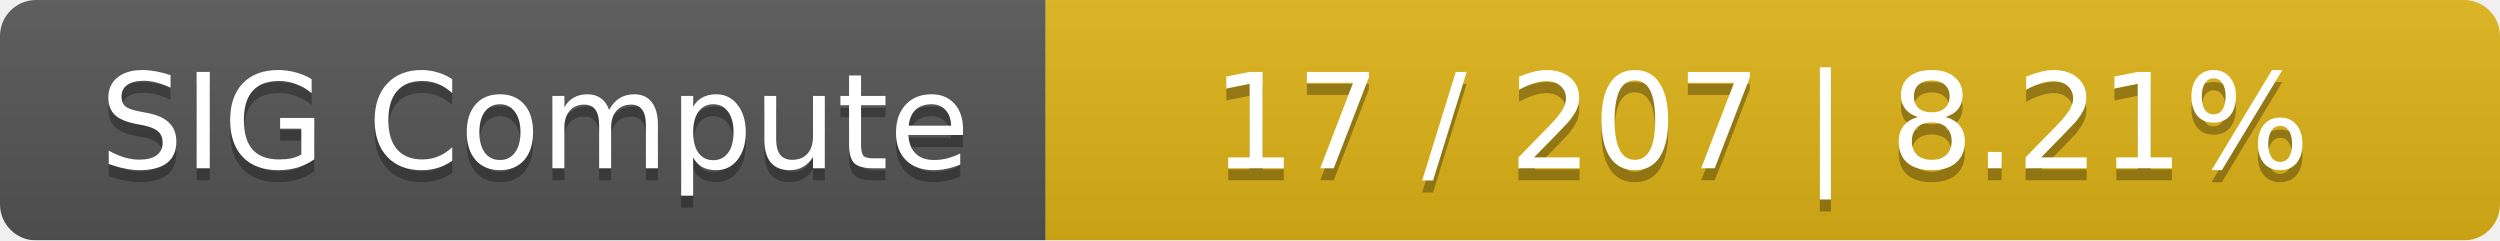
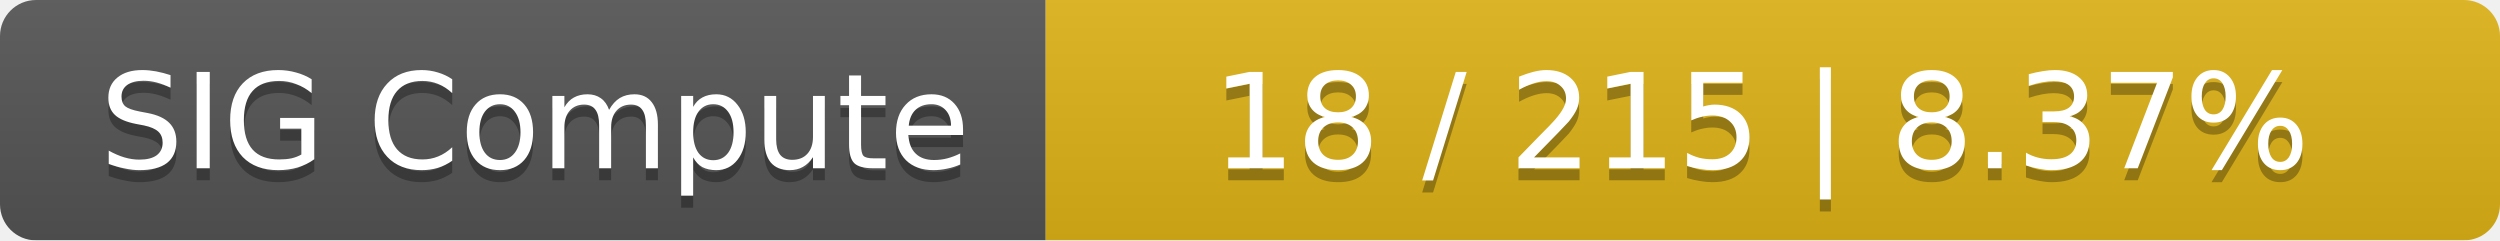
<svg xmlns="http://www.w3.org/2000/svg" width="208" height="20">
  <linearGradient id="smooth" x2="0" y2="100%">
    <stop offset="0" stop-color="#bbb" stop-opacity=".1" />
    <stop offset="1" stop-opacity=".1" />
  </linearGradient>
  <mask id="round">
    <rect width="208" height="20" rx="3" fill="#fff" />
  </mask>
  <g mask="url(#round)">
    <rect width="87" height="20" fill="#555" />
    <rect x="87" width="121" height="20" fill="#dfb317" />
    <rect width="208" height="20" fill="url(#smooth)" />
  </g>
  <g fill="#fff" text-anchor="middle" font-family="DejaVu Sans,Verdana,Geneva,sans-serif" font-size="11">
    <text x="44.5" y="15" fill="#010101" fill-opacity=".3">SIG Compute</text>
    <text x="44.5" y="14">SIG Compute</text>
-     <text x="146.5" y="15" fill="#010101" fill-opacity=".3">17 / 207    |    8.21%</text>
-     <text x="146.5" y="14">17 / 207    |    8.21%</text>
+     <text x="146.5" y="15" fill="#010101" fill-opacity=".3">18 / 215    |    8.37%</text>
+     <text x="146.5" y="14">18 / 215    |    8.37%</text>
  </g>
</svg>
